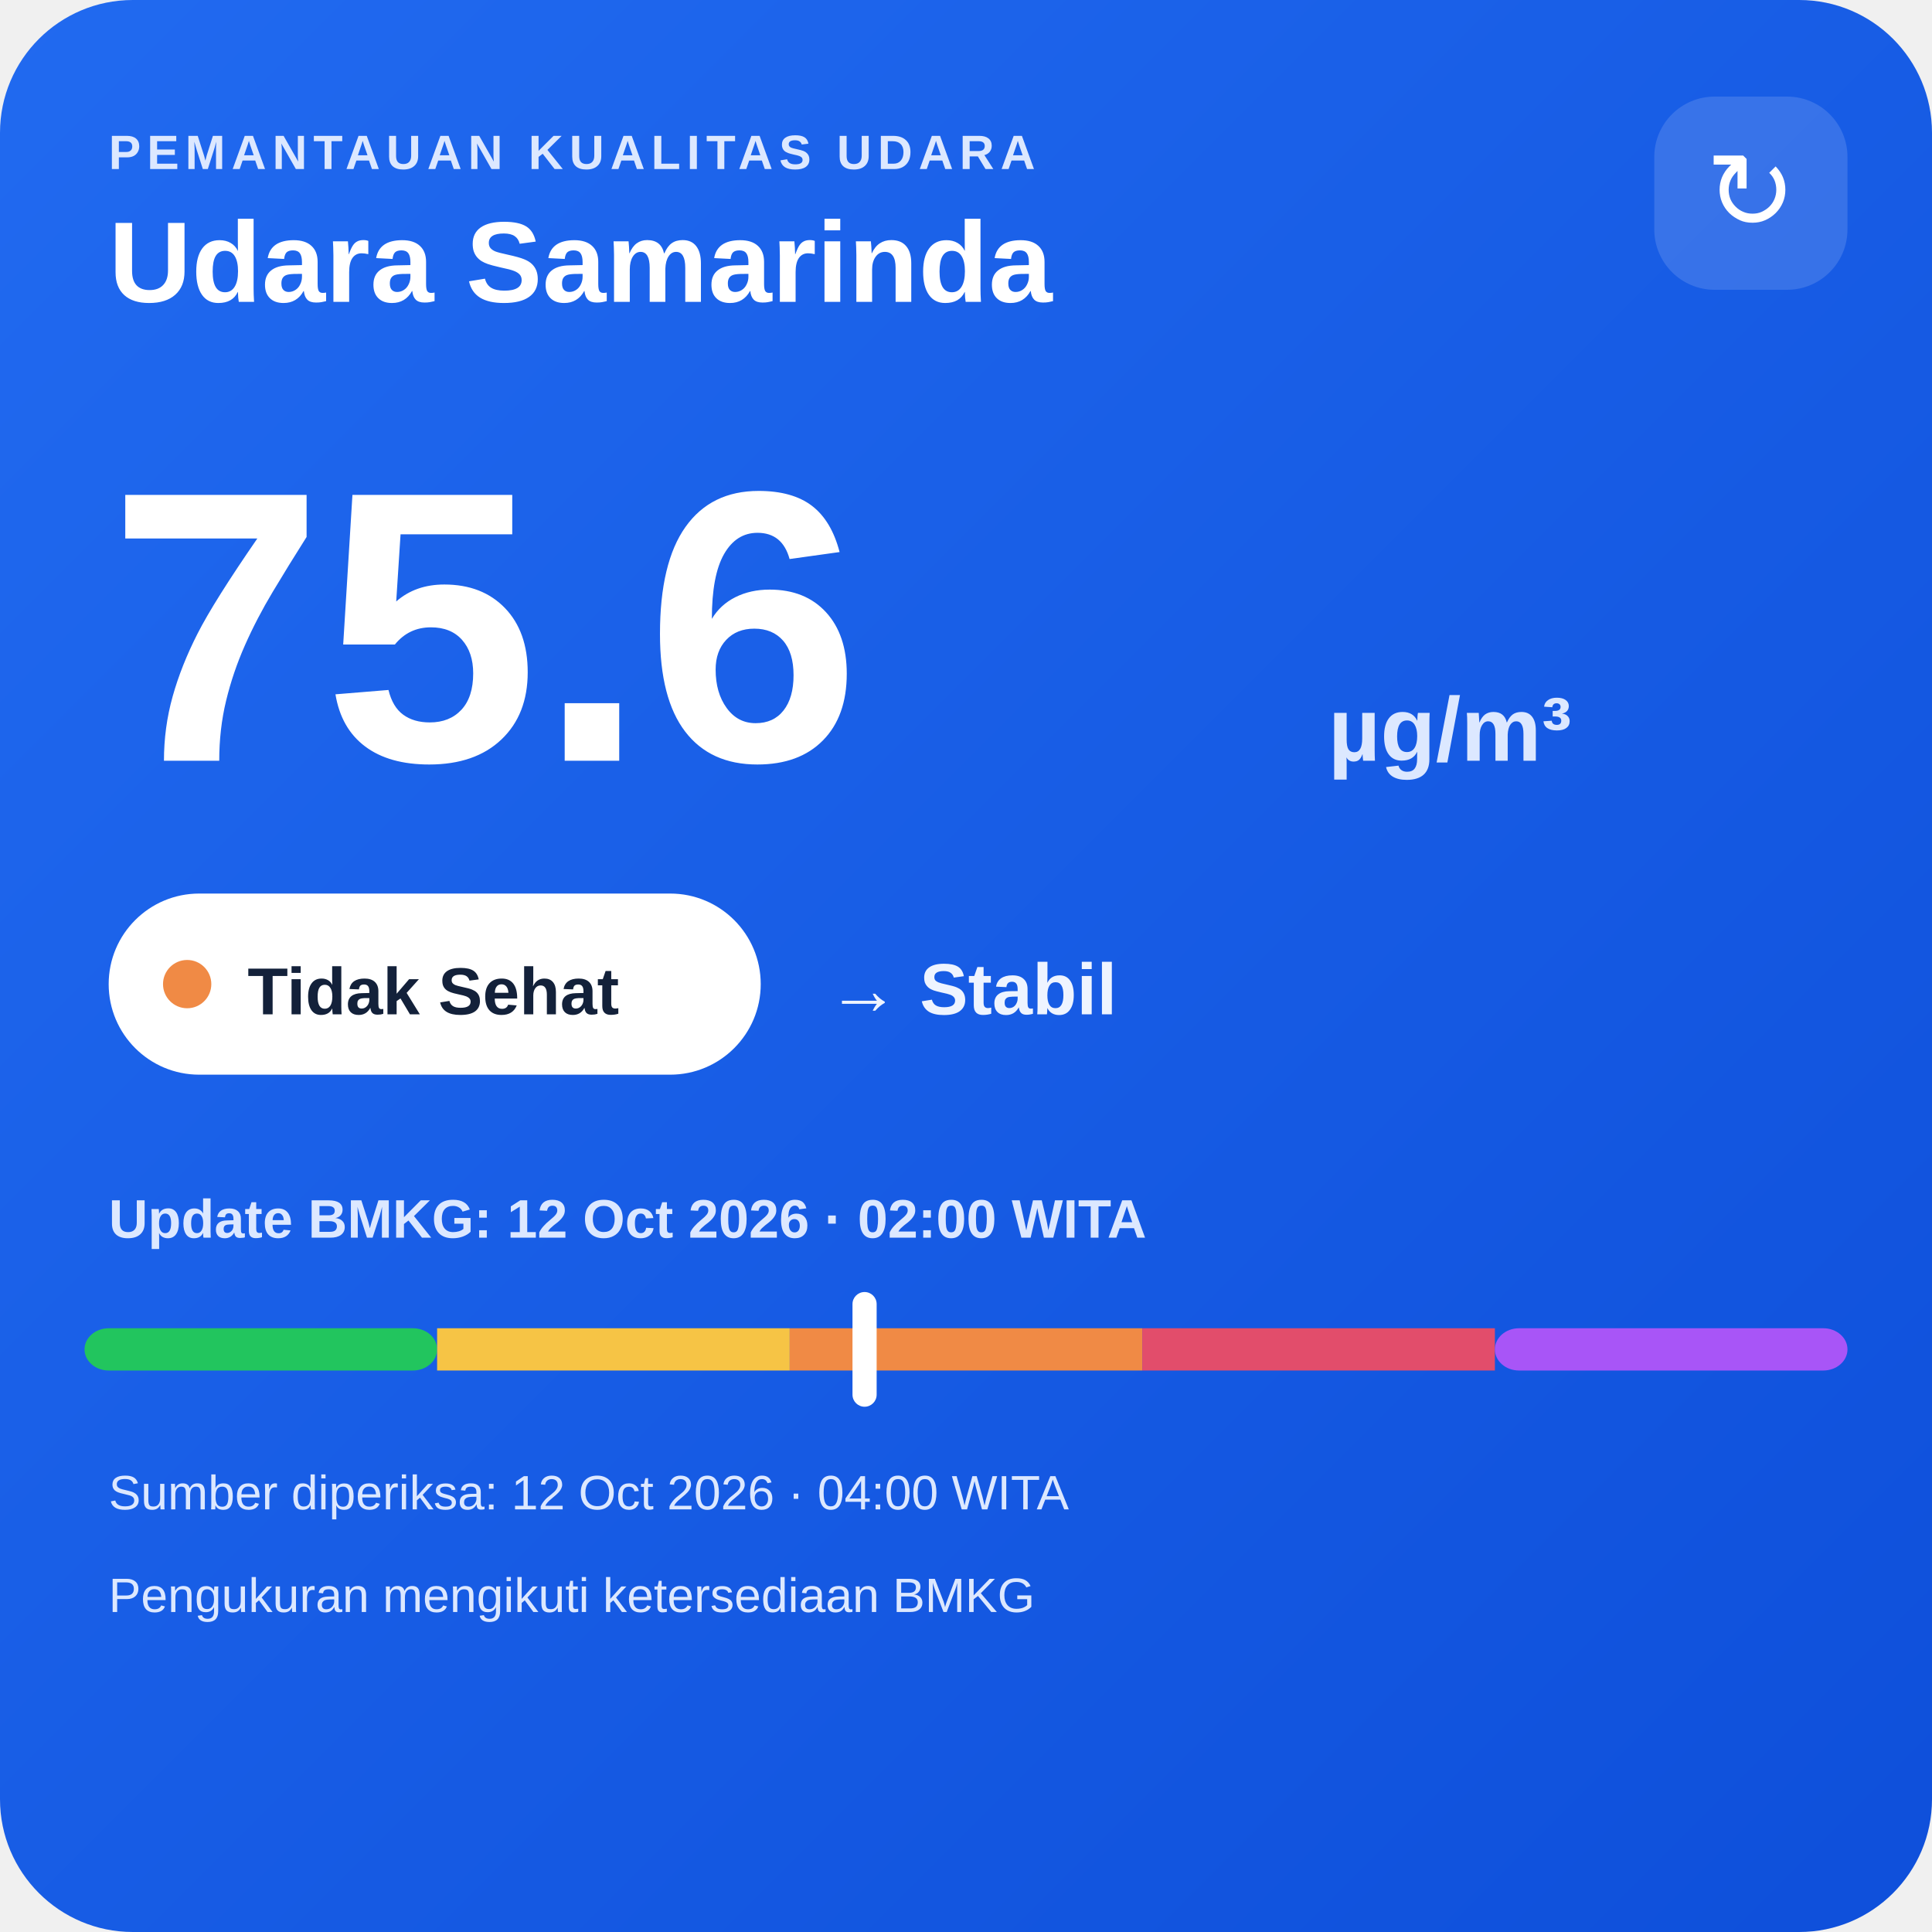
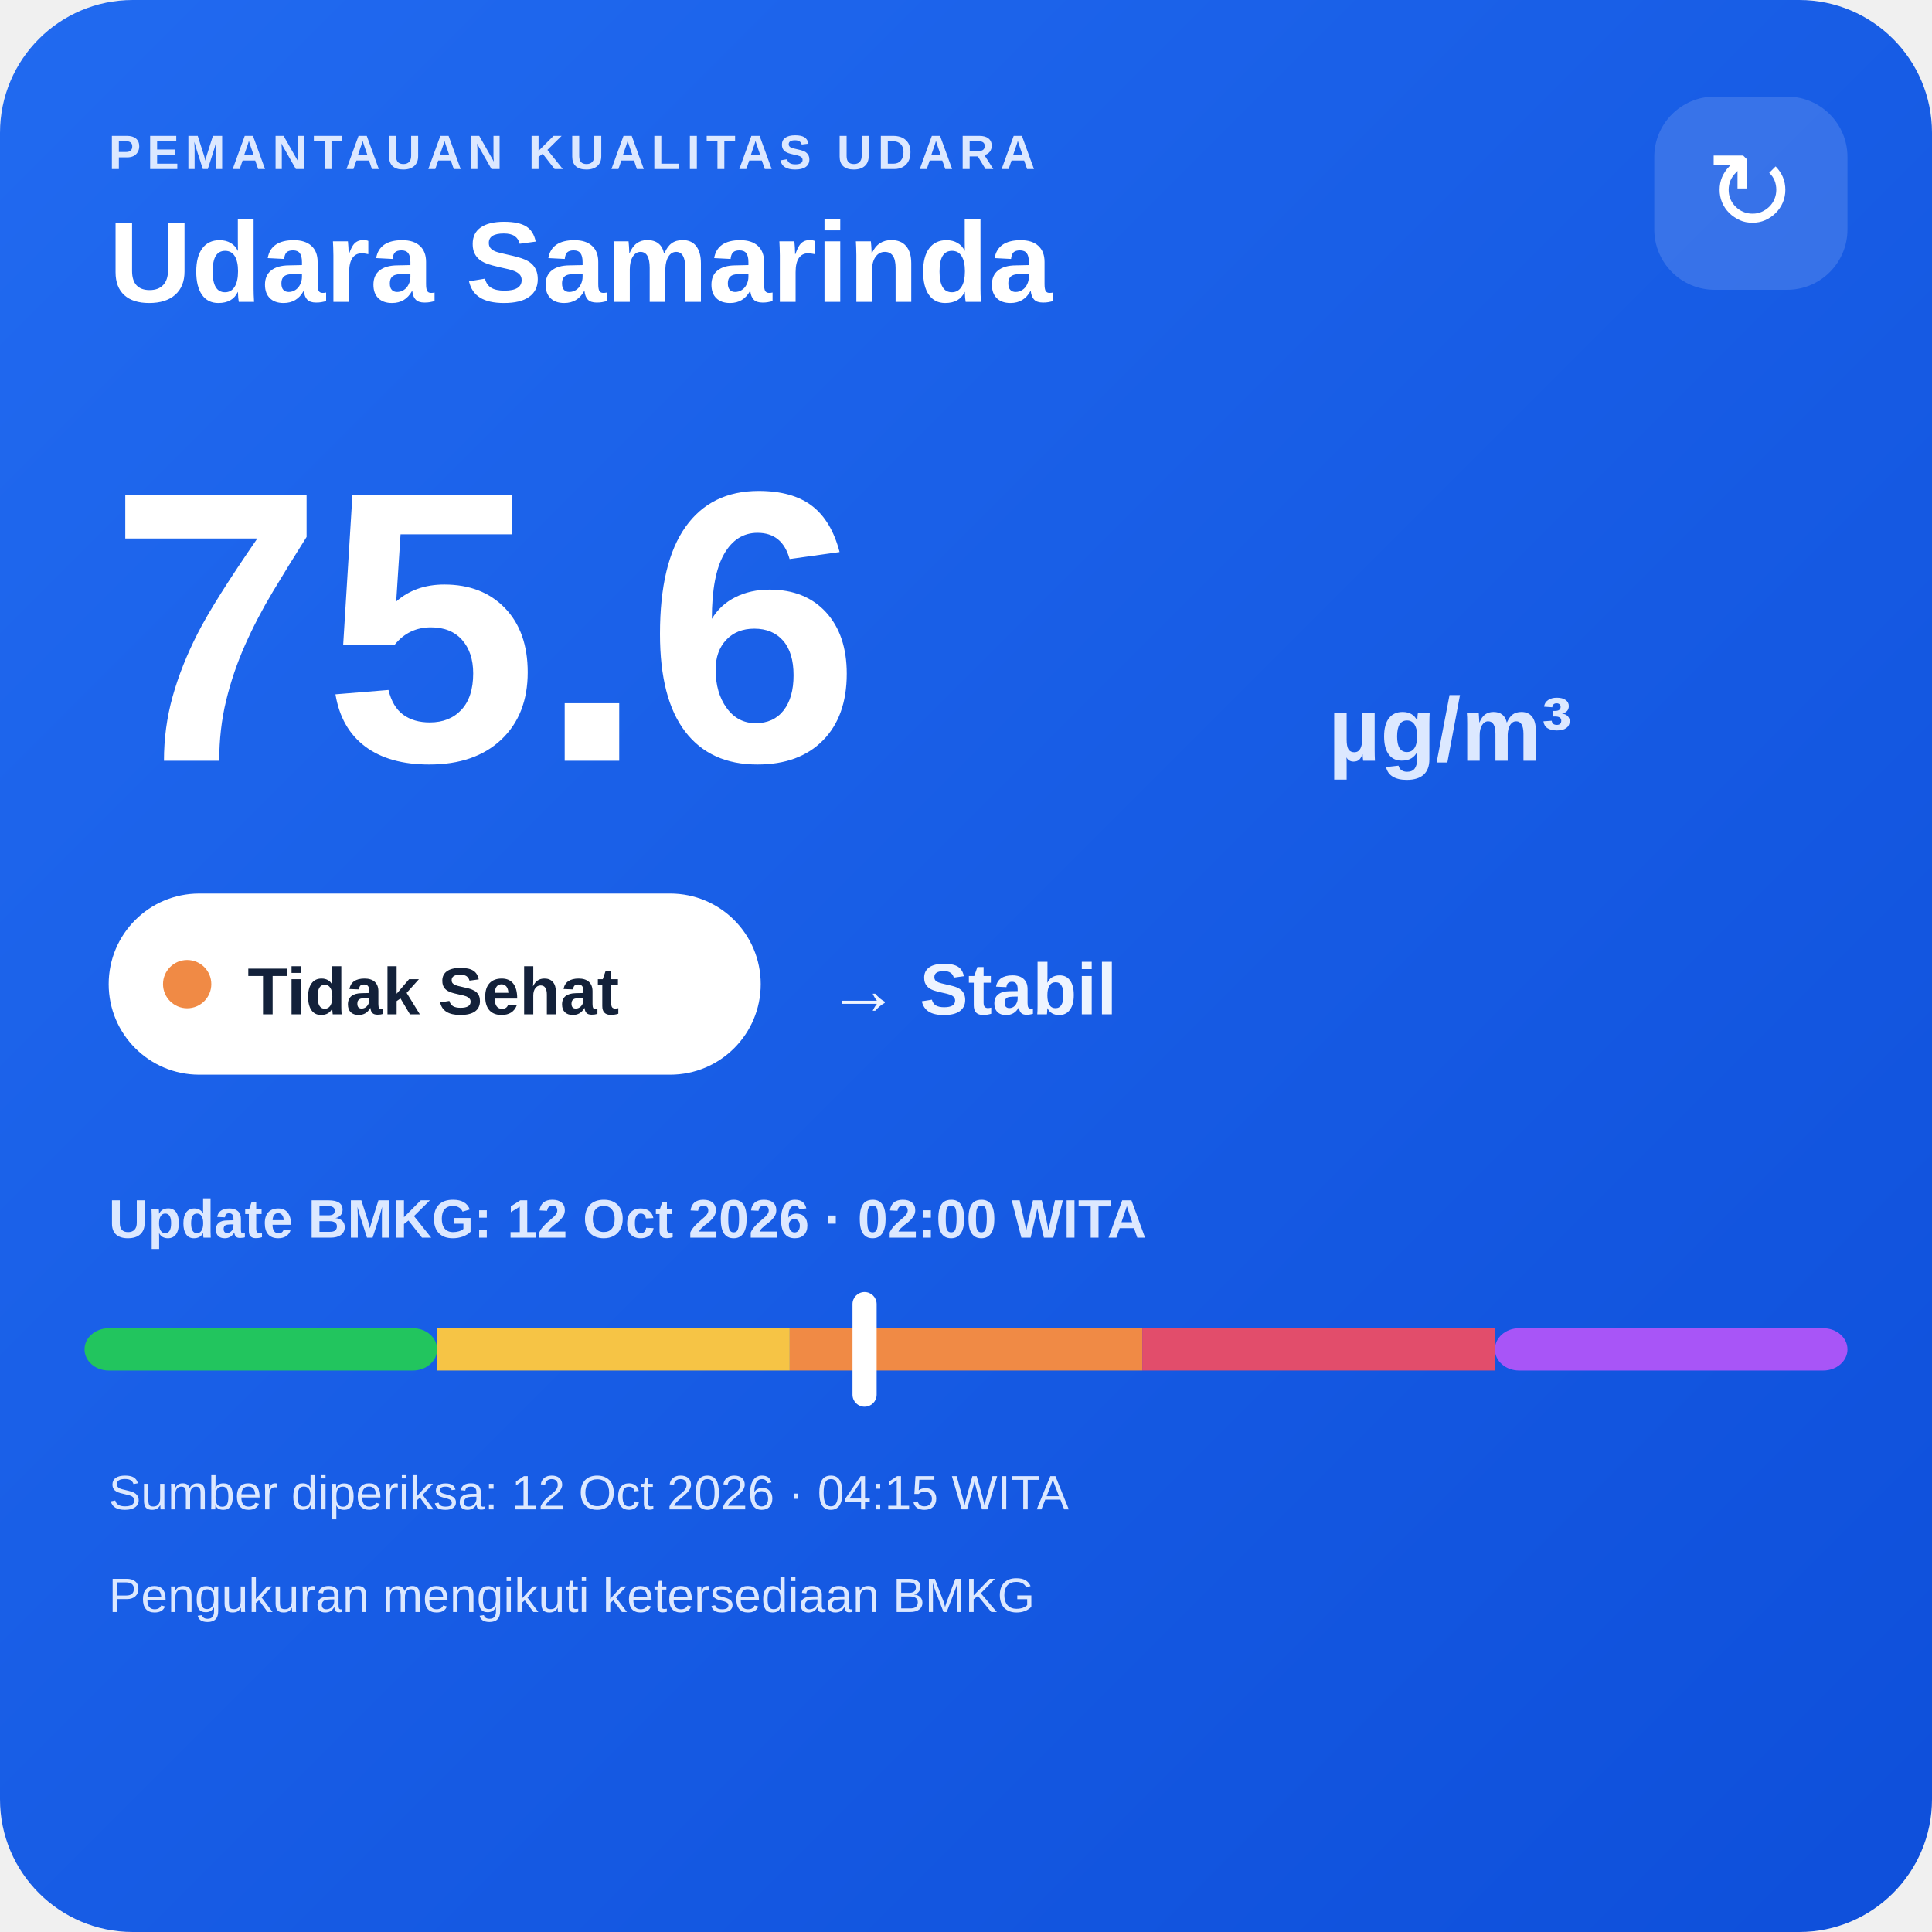
<svg xmlns="http://www.w3.org/2000/svg" width="320" height="320" viewBox="0 0 320 320">
  <defs>
    <linearGradient id="bg" x1="0" y1="0" x2="1" y2="1">
      <stop offset="0" stop-color="#216af0" />
      <stop offset="1" stop-color="#0e4fda" />
    </linearGradient>
  </defs>
  <rect width="320" height="320" rx="22" fill="url(#bg)" />
  <text x="18" y="28" fill="#dce8ff" font-family="Arial,sans-serif" font-size="8" font-weight="700" letter-spacing="1">PEMANTAUAN KUALITAS UDARA</text>
  <text x="18" y="50" fill="#ffffff" font-family="Arial,sans-serif" font-size="19" font-weight="700">Udara Samarinda</text>
  <rect x="274" y="16" width="32" height="32" rx="10" fill="#ffffff" fill-opacity=".14" />
  <text x="290" y="38" text-anchor="middle" fill="#ffffff" font-family="Arial,sans-serif" font-size="18">↻</text>
  <text x="18" y="126" fill="#ffffff" font-family="Arial,sans-serif" font-size="64" font-weight="800">75.6</text>
  <text x="220" y="126" fill="#dce8ff" font-family="Arial,sans-serif" font-size="15" font-weight="700">µg/m³</text>
  <rect x="18" y="148" width="108" height="30" rx="15" fill="#ffffff" />
  <circle cx="31" cy="163" r="4" fill="#f08a45" />
  <text x="41" y="168" fill="#13213a" font-family="Arial,sans-serif" font-size="11" font-weight="700">Tidak Sehat</text>
  <text x="137" y="168" fill="#eef4ff" font-family="Arial,sans-serif" font-size="12" font-weight="700">→ Stabil</text>
  <text x="18" y="205" fill="#dce8ff" font-family="Arial,sans-serif" font-size="9" font-weight="700">Update BMKG: 12 Oct 2026 · 02:00 WITA</text>
  <rect x="14" y="220" width="58.4" height="7" rx="4" fill="#22c55e" />
  <rect x="72.4" y="220" width="58.4" height="7" fill="#f6c445" />
  <rect x="130.8" y="220" width="58.4" height="7" fill="#f08a45" />
  <rect x="189.2" y="220" width="58.4" height="7" fill="#e24d6b" />
  <rect x="247.6" y="220" width="58.4" height="7" rx="4" fill="#a855f7" />
  <rect x="141.2" y="214" width="4" height="19" rx="2" fill="#ffffff" />
-   <text x="18" y="250" fill="#dce8ff" font-family="Arial,sans-serif" font-size="8">Sumber diperiksa: 12 Oct 2026 · 04:00 WITA</text>
+   <text x="18" y="250" fill="#dce8ff" font-family="Arial,sans-serif" font-size="8">Sumber diperiksa: 12 Oct 2026 · 04:15 WITA</text>
  <text x="18" y="267" fill="#dce8ff" font-family="Arial,sans-serif" font-size="8">Pengukuran mengikuti ketersediaan BMKG</text>
</svg>
